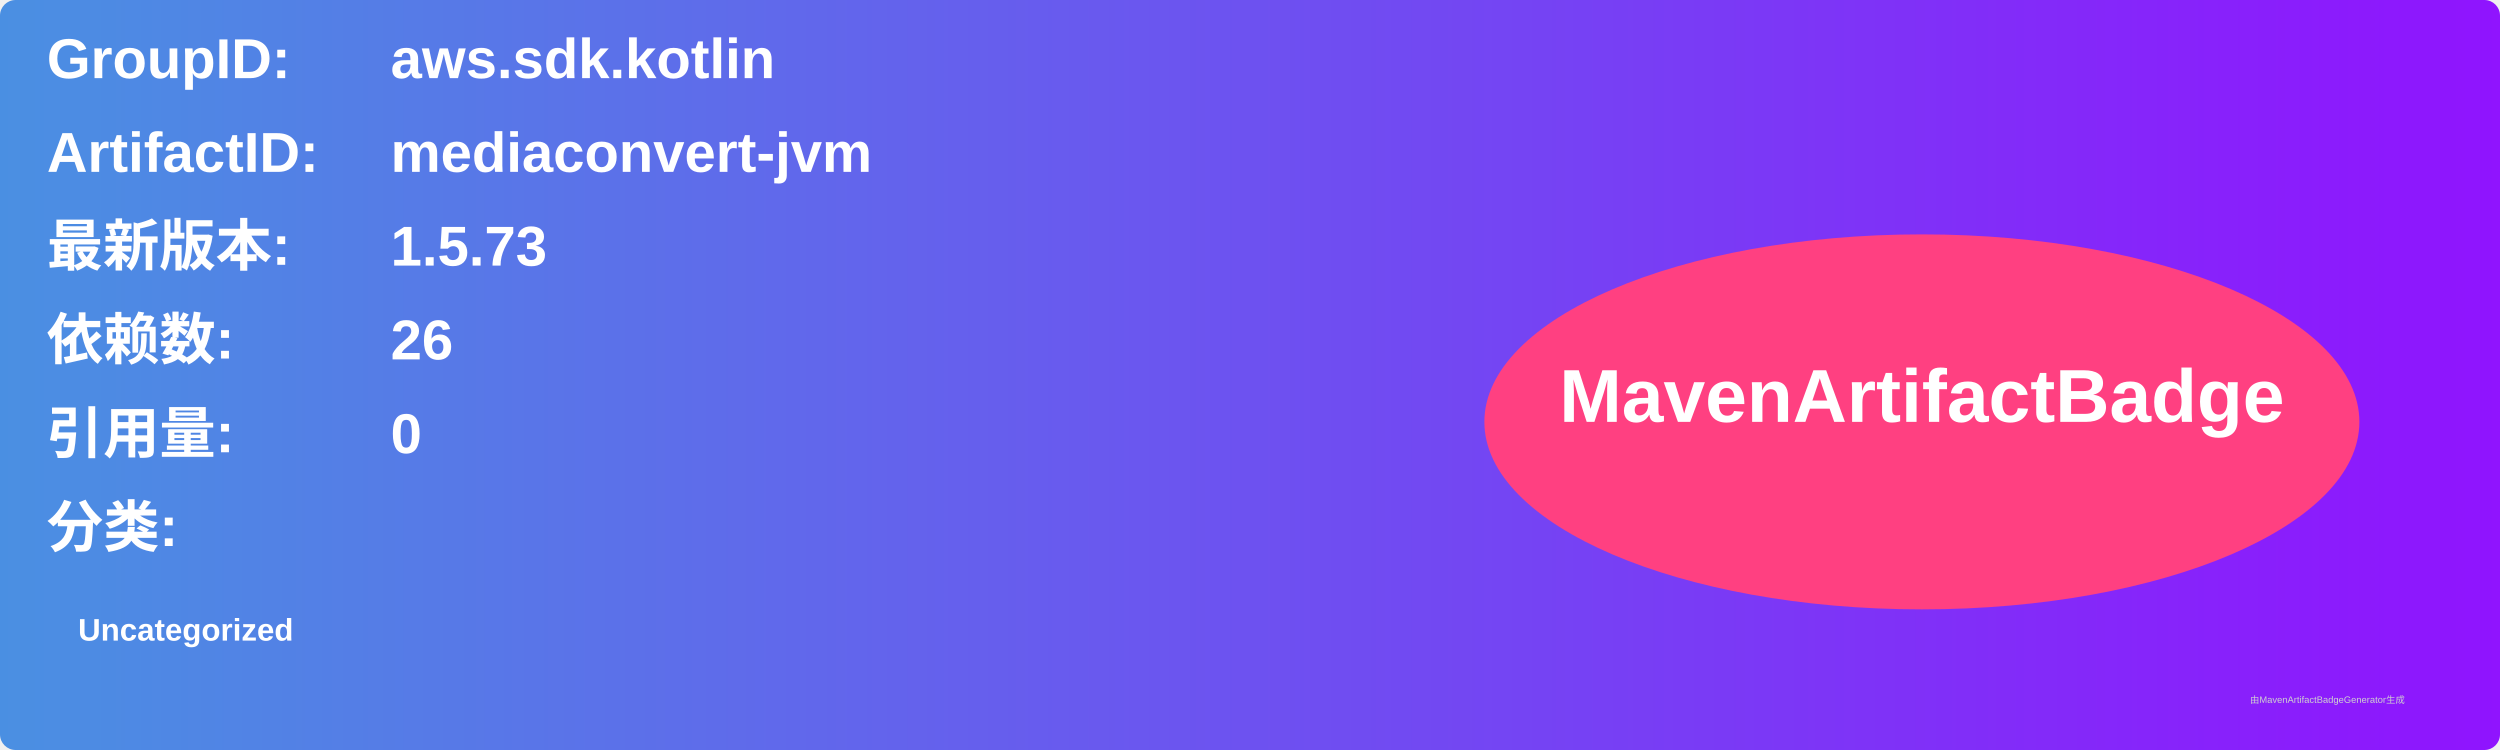
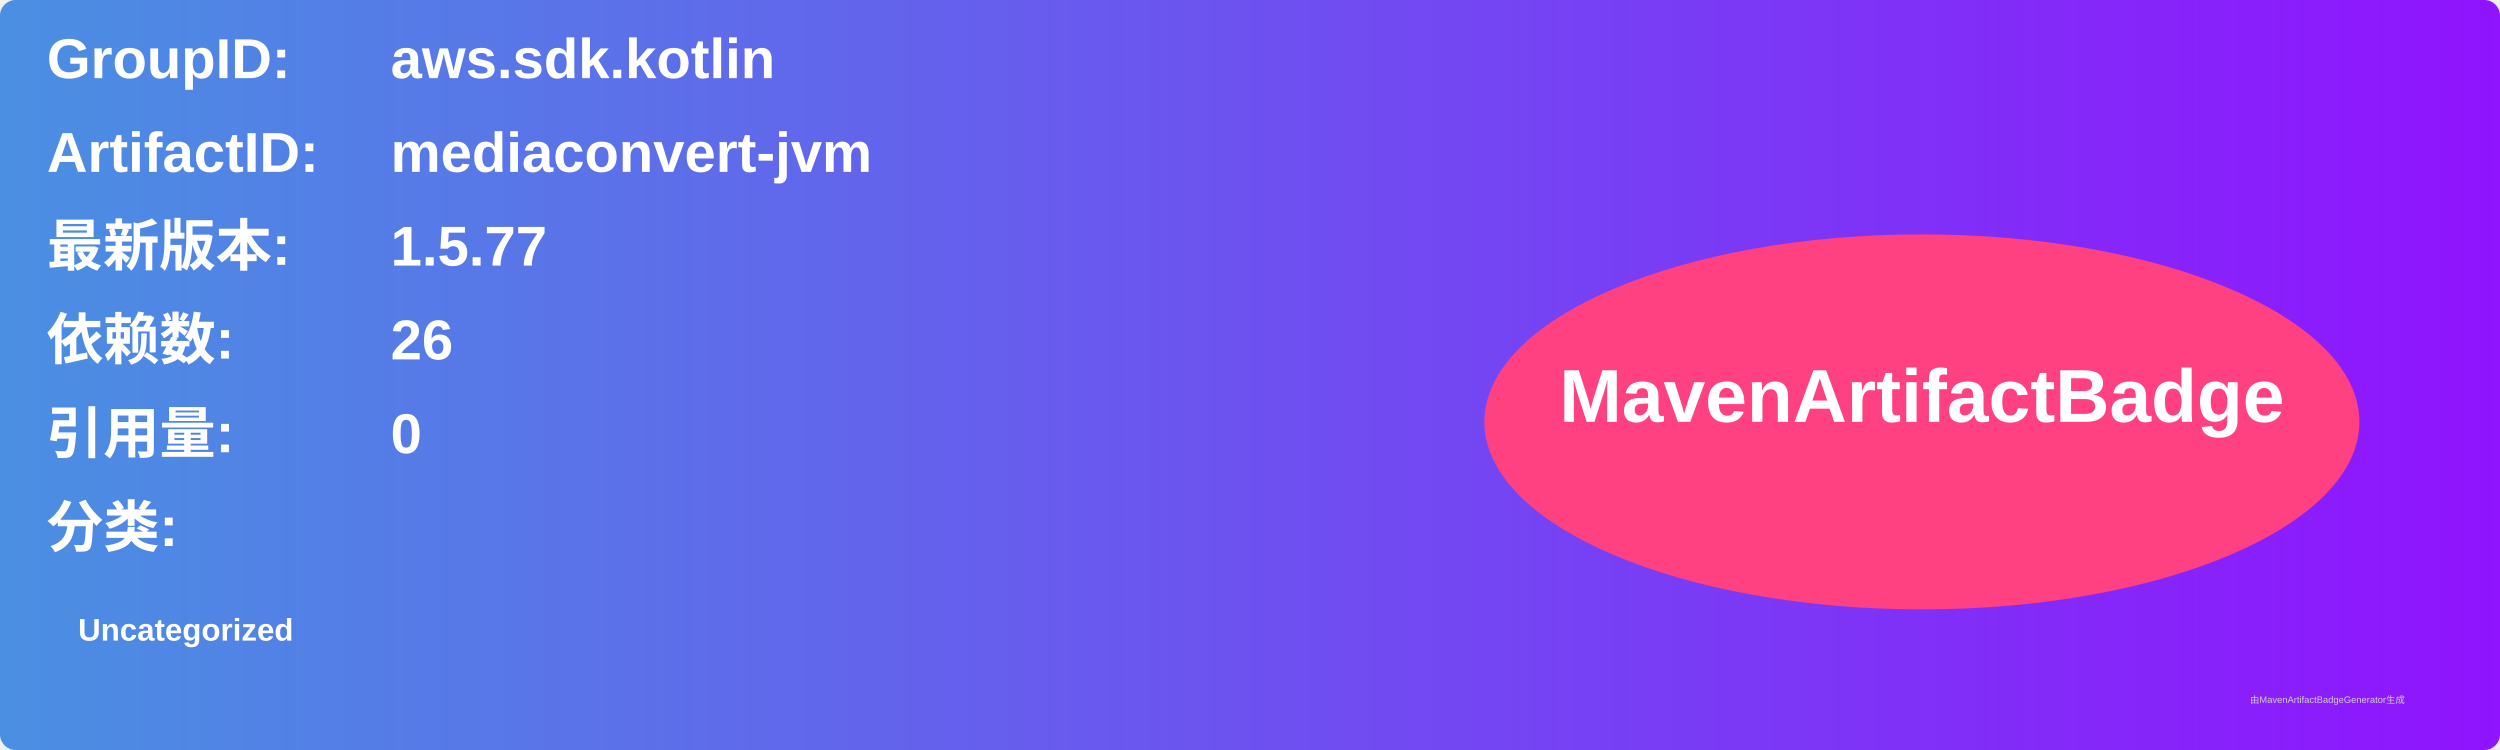
<svg xmlns="http://www.w3.org/2000/svg" width="800" height="240" viewBox="0 0 800 240">
  <linearGradient id="grad" x1="0%" y1="0%" x2="100%" y2="0%">
    <stop offset="0%" stop-color="#4a90e2" />
    <stop offset="100%" stop-color="#9013fe" />
  </linearGradient>
  <rect width="100%" height="100%" rx="5" ry="5" fill="url(#grad)" />
  <g transform="translate(15, 15)">
    <text x="0" y="10" font-family="Arial" font-size="18" fill="white" font-weight="bold" width="260">GroupID:</text>
    <text x="110" y="10" font-family="Arial" font-size="18" fill="white" font-weight="bold" width="460">aws.sdk.kotlin</text>
    <text x="0" y="40" font-family="Arial" font-size="18" fill="white" font-weight="bold" width="260">ArtifactID:</text>
    <text x="110" y="40" font-family="Arial" font-size="18" fill="white" font-weight="bold" width="460">mediaconvert-jvm</text>
    <text x="0" y="70" font-family="Arial" font-size="18" fill="white" font-weight="bold">最新版本:</text>
    <text x="110" y="70" font-family="Arial" font-size="18" fill="white" font-weight="bold">
-       <tspan font-weight="bold">1.5.73</tspan>
+       <tspan font-weight="bold">1.5.77</tspan>
    </text>
    <text x="0" y="100" font-family="Arial" font-size="18" fill="white" font-weight="bold">依赖数: </text>
    <text x="110" y="100" font-family="Arial" font-size="18" fill="white">
      <tspan font-weight="bold">26</tspan>
    </text>
    <text x="0" y="130" font-family="Arial" font-size="18" fill="white" font-weight="bold">引用量: </text>
    <text x="110" y="130" font-family="Arial" font-size="18" fill="white">
      <tspan font-weight="bold">0</tspan>
    </text>
    <text x="0" y="160" font-family="Arial" font-size="18" fill="white" font-weight="bold">分类:</text>
    <text x="10" y="190" font-family="Arial" font-size="10" fill="white">
      <tspan font-weight="bold">Uncategorized</tspan>
    </text>
    <ellipse cx="600" cy="120" rx="140" ry="60" fill="#ff4081" />
    <text x="600" y="120" text-anchor="middle" font-family="Arial" font-size="24" fill="white" font-weight="bold">MavenArtifactBadge</text>
  </g>
  <text x="720" y="225" font-family="Arial" font-size="3" fill="#d0d0d0">由MavenArtifactBadgeGenerator生成</text>
</svg>
